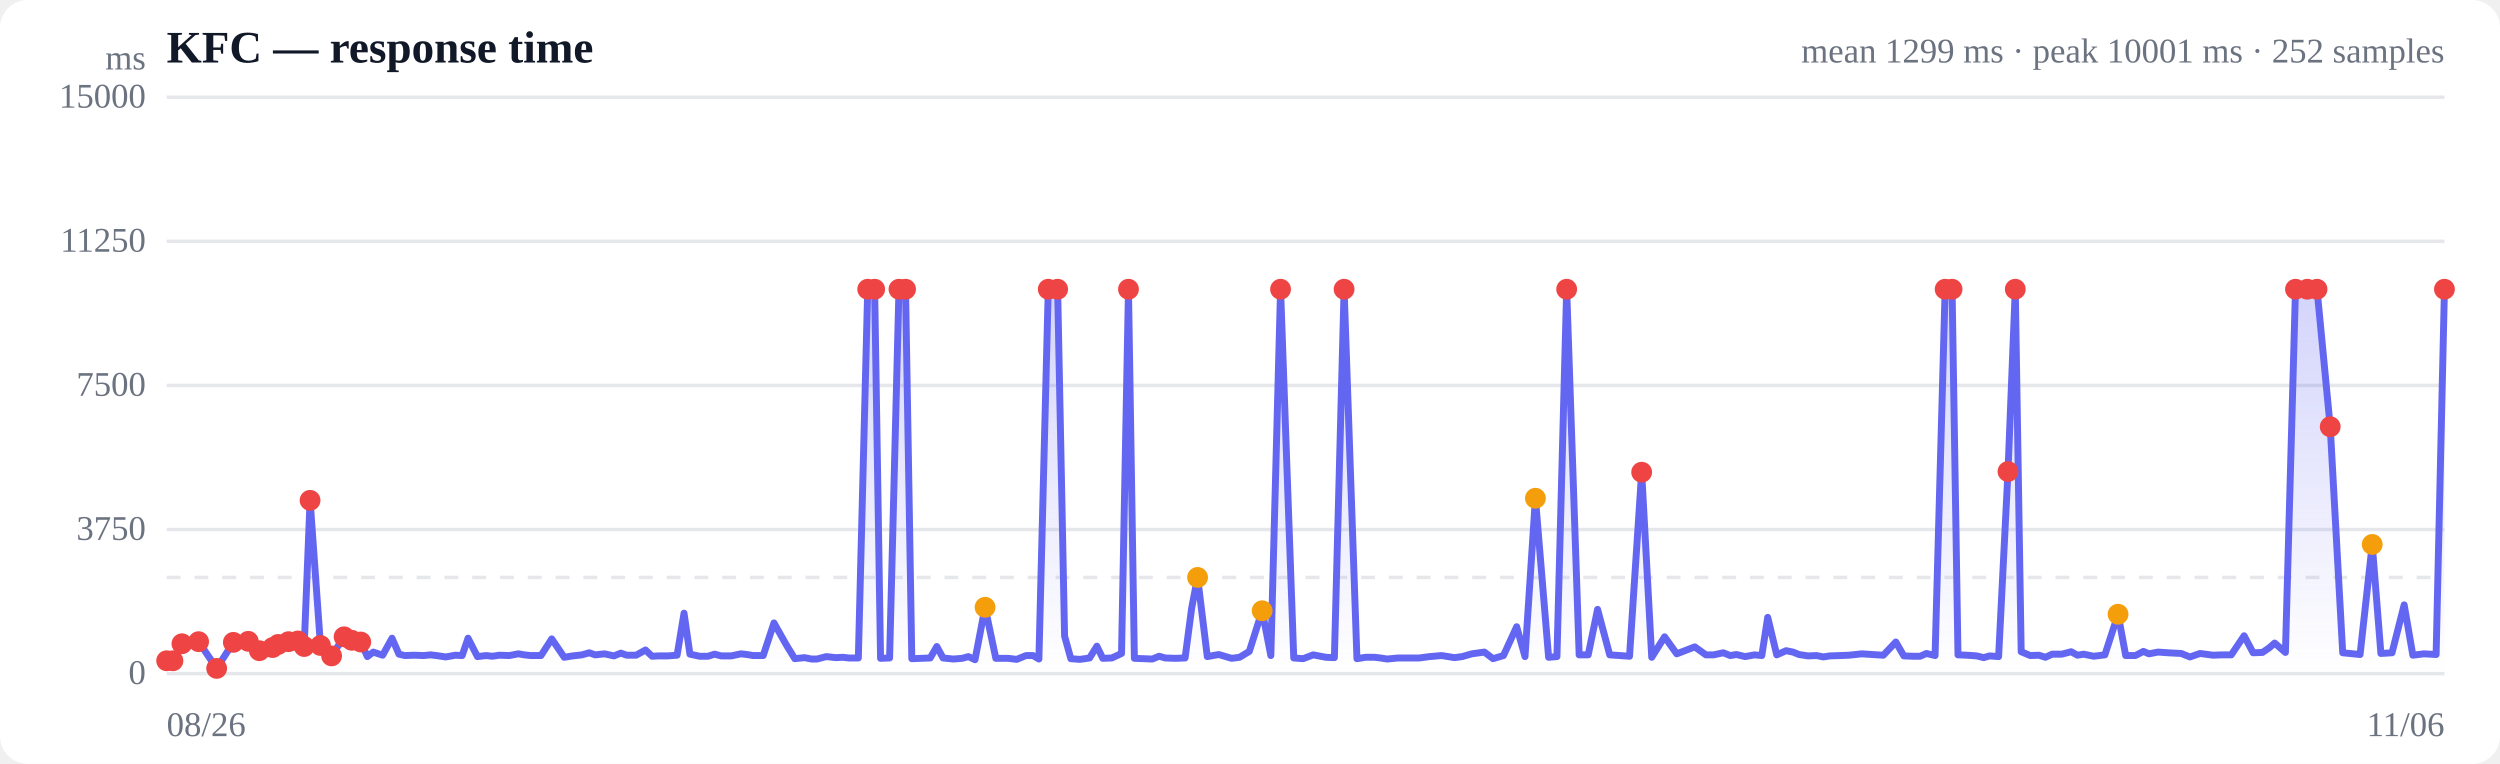
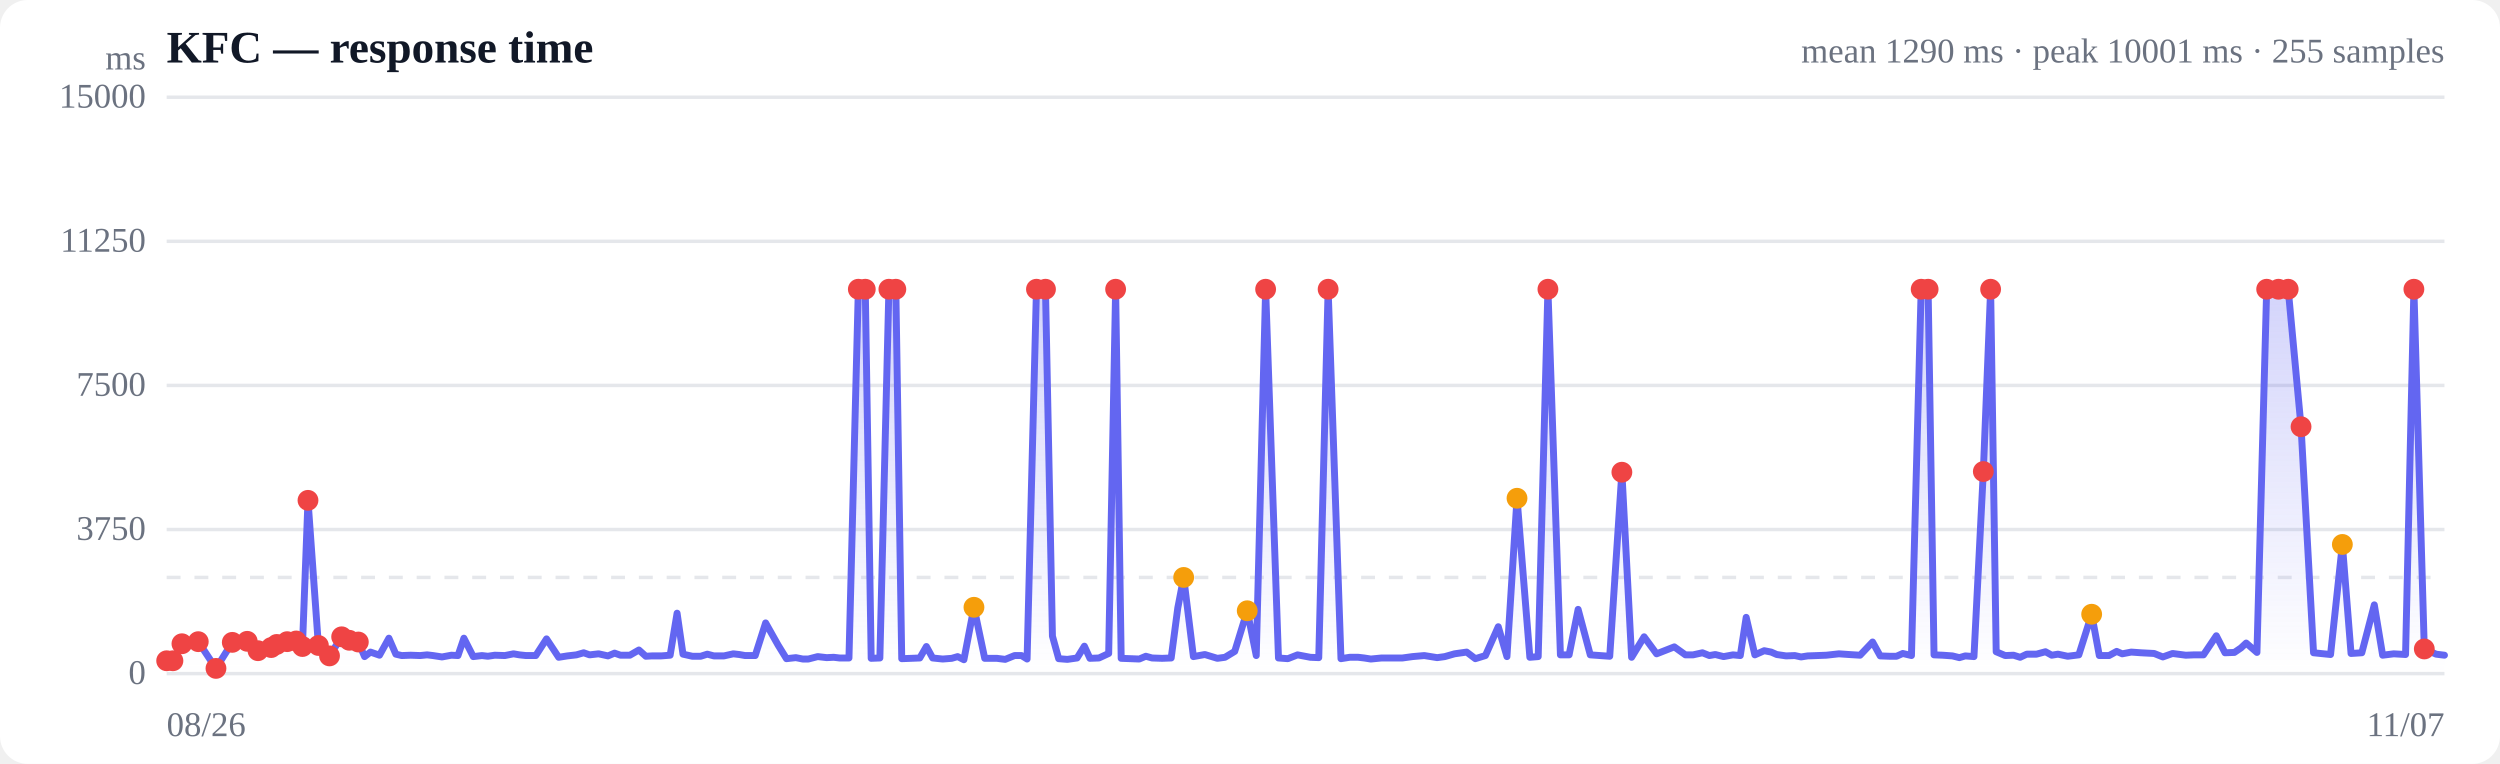
<svg xmlns="http://www.w3.org/2000/svg" viewBox="0 0 720 220" width="720" height="220" role="img" aria-label="Response time over time">
  <style>
  :root { color-scheme: light dark; }
  .bg { fill: #ffffff; }
  .grid { stroke: #e5e7eb; stroke-width: 1; }
  .axis { fill: #6b7280; font-size: 10px; }
  .title { fill: #111827; font-size: 13px; font-weight: 600; }
  .sub { fill: #6b7280; font-size: 10px; }
  .line { stroke: #6366f1; stroke-width: 2; fill: none; stroke-linejoin: round; stroke-linecap: round; }
  .area { fill: url(#fade); }
  .dot-degraded { fill: #f59e0b; }
  .dot-down { fill: #ef4444; }
  .empty { fill: #9ca3af; font-size: 12px; }
  @media (prefers-color-scheme: dark) {
    .bg { fill: #0b0f19; }
    .grid { stroke: #1f2937; }
    .axis, .sub { fill: #9ca3af; }
    .title { fill: #f3f4f6; }
    .line { stroke: #818cf8; }
  }
</style>
  <defs>
    <linearGradient id="fade" x1="0" y1="0" x2="0" y2="1">
      <stop offset="0%" stop-color="#6366f1" stop-opacity="0.28" />
      <stop offset="100%" stop-color="#6366f1" stop-opacity="0" />
    </linearGradient>
  </defs>
  <rect class="bg" width="720" height="220" rx="8" />
  <text class="title" x="48" y="18">KFC — response time</text>
-   <text class="sub" x="704" y="18" text-anchor="end">mean 1299 ms · peak 10001 ms · 252 samples</text>
+   <text class="sub" x="704" y="18" text-anchor="end">mean 1290 ms · peak 10001 ms · 255 samples</text>
  <line class="grid" x1="48" y1="194.0" x2="704" y2="194.0" />
  <text class="axis" x="42" y="197" text-anchor="end">0</text>
  <line class="grid" x1="48" y1="152.5" x2="704" y2="152.5" />
  <text class="axis" x="42" y="155.5" text-anchor="end">3750</text>
  <line class="grid" x1="48" y1="111.0" x2="704" y2="111.0" />
  <text class="axis" x="42" y="114" text-anchor="end">7500</text>
  <line class="grid" x1="48" y1="69.5" x2="704" y2="69.5" />
  <text class="axis" x="42" y="72.5" text-anchor="end">11250</text>
  <line class="grid" x1="48" y1="28.0" x2="704" y2="28.0" />
  <text class="axis" x="42" y="31" text-anchor="end">15000</text>
  <line class="grid" stroke-dasharray="4 4" x1="48" y1="166.3" x2="704" y2="166.3" />
-   <path class="area" d="M48.0,190.3 L48.0,190.3 L49.8,190.3 L52.4,185.4 L57.2,184.8 L62.4,192.5 L67.2,185.0 L71.5,184.7 L74.7,187.4 L78.5,186.5 L80.1,185.6 L83.1,184.8 L85.8,184.6 L87.6,186.2 L89.3,144.1 L92.3,185.9 L95.5,188.9 L99.1,183.4 L101.3,184.4 L103.9,184.9 L105.8,189.1 L107.5,187.8 L110.2,188.7 L112.9,183.8 L114.9,188.4 L116.6,188.8 L119.3,188.7 L122.0,188.8 L124.0,188.6 L125.7,188.8 L128.4,189.2 L131.1,188.7 L133.1,188.8 L134.8,183.8 L137.5,189.1 L140.0,188.8 L141.8,189.0 L143.8,188.7 L146.7,188.8 L149.3,188.3 L151.0,188.6 L152.9,188.8 L155.8,188.8 L158.9,184.0 L162.5,189.3 L164.9,188.9 L167.6,188.6 L169.7,188.0 L171.4,188.6 L174.1,188.3 L176.8,188.9 L178.8,188.1 L180.5,188.7 L183.2,188.7 L185.9,187.2 L187.8,189.0 L189.6,188.9 L192.3,188.9 L195.0,188.7 L197.0,176.6 L198.7,188.4 L201.5,189.0 L203.9,189.0 L205.8,188.4 L207.7,188.9 L210.6,188.9 L213.4,188.3 L215.1,188.5 L216.9,188.8 L219.8,188.8 L222.9,179.4 L226.5,185.8 L228.9,189.7 L231.7,189.4 L233.7,189.8 L235.3,189.8 L238.0,189.1 L240.7,189.4 L242.7,189.3 L244.5,189.5 L247.2,189.5 L249.9,83.3 L251.9,83.3 L253.6,189.6 L256.2,189.5 L258.9,83.3 L260.8,83.3 L262.6,189.7 L265.3,189.6 L267.9,189.5 L269.8,186.2 L271.6,189.5 L274.6,189.8 L277.1,189.6 L278.9,189.1 L280.8,190.0 L283.7,174.9 L286.8,189.6 L290.4,189.6 L292.8,189.9 L295.5,188.8 L297.5,188.8 L299.2,189.8 L301.9,83.3 L304.6,83.3 L306.6,183.2 L308.4,189.7 L311.0,189.9 L313.8,189.5 L315.9,186.1 L317.6,189.6 L320.2,189.5 L323.0,188.2 L325.0,83.3 L326.7,189.6 L329.3,189.7 L331.9,189.8 L333.8,189.0 L335.6,189.5 L338.6,189.6 L341.3,189.5 L343.2,175.1 L344.9,166.3 L347.7,189.1 L351.0,188.5 L354.7,189.6 L357.0,189.3 L359.8,187.6 L363.5,175.9 L366.0,188.8 L368.8,83.3 L372.6,189.5 L375.3,189.7 L378.2,188.6 L381.9,189.3 L384.3,189.4 L387.1,83.3 L390.8,189.7 L393.3,189.3 L395.9,189.3 L397.6,189.5 L399.5,189.8 L402.6,189.5 L405.3,189.5 L408.7,189.5 L411.7,189.1 L415.2,188.8 L418.9,189.4 L421.1,189.1 L423.9,188.3 L427.5,187.8 L430.0,189.7 L433.0,188.8 L436.8,180.5 L439.2,189.1 L442.2,143.5 L446.0,189.3 L448.4,189.1 L451.2,83.3 L454.8,188.6 L457.4,188.6 L460.1,175.5 L463.6,188.6 L466.5,188.8 L469.3,189.0 L472.8,136.0 L475.7,189.3 L479.4,183.4 L482.9,188.3 L488.1,186.3 L491.3,188.6 L493.5,188.6 L496.3,188.0 L498.3,188.8 L500.1,188.5 L502.6,189.1 L505.3,188.6 L507.4,188.8 L509.1,177.8 L511.7,188.6 L514.4,187.4 L516.4,187.8 L518.1,188.5 L520.7,188.9 L523.2,188.8 L525.1,189.2 L527.0,188.9 L529.9,188.8 L532.5,188.7 L534.4,188.5 L536.2,188.3 L539.1,188.5 L542.4,188.7 L546.0,184.9 L548.3,188.9 L550.9,189.0 L553.0,189.0 L554.8,188.2 L557.3,188.8 L560.2,83.3 L562.2,83.3 L563.9,188.6 L566.4,188.7 L569.3,188.9 L571.3,189.4 L573.0,188.9 L575.6,189.1 L578.3,135.8 L580.4,83.3 L582.1,187.7 L584.7,188.8 L587.2,188.7 L589.1,189.3 L591.0,188.4 L593.8,188.4 L596.5,187.7 L598.3,188.7 L600.1,188.4 L603.0,189.0 L606.2,188.6 L610.0,176.9 L612.2,188.8 L615.0,188.8 L617.3,187.6 L618.9,188.3 L621.5,187.8 L624.4,188.0 L628.2,188.2 L630.7,189.2 L633.6,188.2 L637.4,188.7 L639.8,188.6 L642.6,188.6 L646.3,183.1 L648.9,188.0 L651.6,187.9 L653.5,186.6 L655.1,185.2 L658.2,187.9 L661.1,83.3 L664.5,83.3 L667.3,83.3 L671.1,122.9 L674.7,188.0 L679.7,188.5 L683.2,156.8 L685.7,188.2 L688.9,188.0 L692.4,174.2 L694.9,188.7 L698.1,188.3 L701.6,188.5 L704.0,83.3 L704.0,194.0 L48.0,194.0 Z" />
-   <path class="line" d="M48.0,190.3 L49.8,190.3 L52.4,185.4 L57.2,184.8 L62.4,192.5 L67.2,185.0 L71.5,184.7 L74.7,187.4 L78.5,186.5 L80.1,185.6 L83.1,184.8 L85.8,184.6 L87.6,186.2 L89.3,144.1 L92.3,185.9 L95.5,188.9 L99.1,183.4 L101.3,184.4 L103.9,184.9 L105.8,189.1 L107.5,187.8 L110.2,188.7 L112.9,183.8 L114.9,188.4 L116.6,188.8 L119.3,188.7 L122.0,188.8 L124.0,188.6 L125.7,188.8 L128.4,189.2 L131.1,188.7 L133.1,188.8 L134.8,183.8 L137.5,189.1 L140.0,188.8 L141.8,189.0 L143.8,188.7 L146.7,188.8 L149.3,188.3 L151.0,188.6 L152.9,188.8 L155.8,188.8 L158.9,184.0 L162.5,189.3 L164.9,188.9 L167.6,188.6 L169.7,188.0 L171.4,188.6 L174.1,188.3 L176.8,188.9 L178.8,188.1 L180.5,188.7 L183.2,188.7 L185.9,187.2 L187.8,189.0 L189.6,188.9 L192.3,188.9 L195.0,188.7 L197.0,176.6 L198.7,188.4 L201.5,189.0 L203.9,189.0 L205.8,188.4 L207.7,188.9 L210.6,188.9 L213.4,188.3 L215.1,188.5 L216.9,188.8 L219.8,188.8 L222.9,179.4 L226.5,185.8 L228.9,189.7 L231.7,189.4 L233.7,189.8 L235.3,189.8 L238.0,189.1 L240.7,189.4 L242.7,189.3 L244.5,189.5 L247.2,189.5 L249.9,83.3 L251.9,83.3 L253.6,189.6 L256.2,189.5 L258.9,83.3 L260.8,83.3 L262.6,189.7 L265.3,189.6 L267.9,189.5 L269.8,186.2 L271.6,189.5 L274.6,189.8 L277.1,189.6 L278.9,189.1 L280.8,190.0 L283.7,174.9 L286.8,189.6 L290.4,189.6 L292.8,189.9 L295.5,188.8 L297.5,188.8 L299.2,189.8 L301.9,83.3 L304.6,83.3 L306.6,183.2 L308.4,189.7 L311.0,189.9 L313.8,189.5 L315.9,186.1 L317.6,189.6 L320.2,189.5 L323.0,188.2 L325.0,83.3 L326.7,189.6 L329.3,189.7 L331.9,189.8 L333.8,189.0 L335.6,189.5 L338.6,189.6 L341.3,189.5 L343.2,175.1 L344.9,166.3 L347.7,189.1 L351.0,188.5 L354.7,189.6 L357.0,189.3 L359.8,187.6 L363.5,175.9 L366.0,188.8 L368.8,83.3 L372.6,189.5 L375.3,189.7 L378.2,188.6 L381.9,189.3 L384.3,189.4 L387.1,83.3 L390.8,189.7 L393.3,189.3 L395.9,189.3 L397.6,189.5 L399.5,189.8 L402.6,189.5 L405.3,189.5 L408.7,189.5 L411.7,189.1 L415.2,188.8 L418.9,189.4 L421.1,189.1 L423.9,188.3 L427.5,187.8 L430.0,189.7 L433.0,188.8 L436.8,180.5 L439.2,189.1 L442.2,143.5 L446.0,189.3 L448.4,189.1 L451.2,83.3 L454.8,188.6 L457.4,188.6 L460.1,175.5 L463.6,188.6 L466.5,188.8 L469.3,189.0 L472.8,136.0 L475.7,189.3 L479.4,183.4 L482.9,188.3 L488.1,186.3 L491.3,188.6 L493.5,188.6 L496.3,188.0 L498.3,188.8 L500.1,188.5 L502.6,189.1 L505.3,188.6 L507.4,188.8 L509.1,177.8 L511.7,188.6 L514.4,187.4 L516.4,187.8 L518.1,188.5 L520.7,188.9 L523.2,188.8 L525.1,189.2 L527.0,188.9 L529.9,188.8 L532.5,188.7 L534.4,188.5 L536.2,188.3 L539.1,188.5 L542.4,188.7 L546.0,184.9 L548.3,188.9 L550.9,189.0 L553.0,189.0 L554.8,188.2 L557.3,188.8 L560.2,83.3 L562.2,83.3 L563.9,188.6 L566.4,188.7 L569.3,188.9 L571.3,189.4 L573.0,188.9 L575.6,189.1 L578.3,135.8 L580.4,83.3 L582.1,187.7 L584.7,188.8 L587.2,188.7 L589.1,189.3 L591.0,188.4 L593.8,188.4 L596.5,187.7 L598.3,188.7 L600.1,188.4 L603.0,189.0 L606.2,188.6 L610.0,176.9 L612.2,188.8 L615.0,188.8 L617.3,187.6 L618.9,188.3 L621.5,187.8 L624.4,188.0 L628.2,188.2 L630.7,189.2 L633.6,188.2 L637.4,188.7 L639.8,188.6 L642.6,188.6 L646.3,183.1 L648.9,188.0 L651.6,187.9 L653.5,186.6 L655.1,185.2 L658.2,187.9 L661.1,83.3 L664.5,83.3 L667.3,83.3 L671.1,122.9 L674.7,188.0 L679.7,188.5 L683.2,156.8 L685.7,188.2 L688.9,188.0 L692.4,174.2 L694.9,188.7 L698.1,188.3 L701.6,188.5 L704.0,83.3" />
+   <path class="area" d="M48.0,190.3 L48.0,190.3 L49.8,190.3 L52.4,185.4 L57.1,184.8 L62.2,192.5 L66.9,185.0 L71.2,184.7 L74.3,187.4 L78.1,186.5 L79.7,185.6 L82.7,184.8 L85.3,184.6 L87.1,186.2 L88.7,144.1 L91.7,185.9 L94.9,188.9 L98.4,183.4 L100.6,184.4 L103.2,184.9 L105.0,189.1 L106.7,187.8 L109.3,188.7 L112.0,183.8 L114.0,188.4 L115.7,188.8 L118.3,188.7 L121.0,188.8 L123.0,188.6 L124.7,188.8 L127.3,189.2 L130.0,188.7 L131.9,188.8 L133.6,183.8 L136.3,189.1 L138.8,188.8 L140.5,189.0 L142.5,188.7 L145.4,188.8 L147.9,188.3 L149.6,188.6 L151.5,188.8 L154.3,188.8 L157.4,184.0 L160.9,189.3 L163.4,188.9 L166.0,188.6 L168.1,188.0 L169.8,188.6 L172.4,188.3 L175.1,188.9 L177.0,188.1 L178.7,188.7 L181.4,188.7 L184.0,187.2 L186.0,189.0 L187.7,188.9 L190.4,188.9 L193.0,188.7 L195.0,176.6 L196.7,188.4 L199.4,189.0 L201.8,189.0 L203.7,188.4 L205.6,188.9 L208.5,188.9 L211.2,188.3 L212.9,188.5 L214.6,188.8 L217.5,188.8 L220.5,179.4 L224.1,185.8 L226.5,189.7 L229.2,189.4 L231.2,189.8 L232.8,189.8 L235.5,189.1 L238.1,189.4 L240.1,189.3 L241.8,189.5 L244.5,189.5 L247.2,83.3 L249.2,83.3 L250.9,189.6 L253.4,189.5 L256.0,83.3 L258.0,83.3 L259.7,189.7 L262.4,189.6 L264.9,189.5 L266.8,186.2 L268.6,189.5 L271.5,189.8 L274.1,189.6 L275.8,189.1 L277.6,190.0 L280.5,174.9 L283.6,189.6 L287.1,189.6 L289.5,189.9 L292.2,188.8 L294.2,188.8 L295.8,189.8 L298.5,83.3 L301.1,83.3 L303.1,183.2 L304.9,189.7 L307.4,189.9 L310.2,189.5 L312.3,186.1 L313.9,189.6 L316.5,189.5 L319.3,188.2 L321.3,83.3 L322.9,189.6 L325.6,189.7 L328.1,189.8 L330.0,189.0 L331.8,189.5 L334.7,189.6 L337.3,189.5 L339.2,175.1 L340.9,166.3 L343.7,189.1 L347.0,188.5 L350.6,189.6 L352.8,189.3 L355.6,187.6 L359.2,175.9 L361.8,188.8 L364.5,83.3 L368.2,189.5 L370.9,189.7 L373.7,188.6 L377.4,189.3 L379.8,189.4 L382.5,83.3 L386.2,189.7 L388.7,189.3 L391.2,189.3 L392.9,189.5 L394.8,189.8 L397.9,189.5 L400.5,189.5 L403.9,189.5 L406.8,189.1 L410.2,188.8 L413.9,189.4 L416.1,189.1 L418.9,188.3 L422.4,187.8 L424.9,189.7 L427.8,188.8 L431.5,180.5 L434.0,189.1 L436.9,143.5 L440.6,189.3 L443.0,189.1 L445.8,83.3 L449.4,188.6 L451.9,188.6 L454.5,175.5 L458.0,188.6 L460.8,188.8 L463.6,189.0 L467.1,136.0 L469.9,189.3 L473.5,183.4 L477.1,188.3 L482.2,186.3 L485.4,188.6 L487.6,188.6 L490.3,188.0 L492.3,188.8 L494.0,188.5 L496.4,189.1 L499.1,188.6 L501.2,188.8 L502.9,177.8 L505.4,188.6 L508.1,187.4 L510.1,187.8 L511.7,188.5 L514.4,188.9 L516.9,188.8 L518.7,189.2 L520.6,188.9 L523.4,188.8 L526.0,188.7 L527.8,188.5 L529.6,188.3 L532.5,188.5 L535.7,188.7 L539.3,184.9 L541.5,188.9 L544.2,189.0 L546.2,189.0 L548.0,188.2 L550.5,188.8 L553.3,83.3 L555.3,83.3 L557.0,188.6 L559.5,188.7 L562.3,188.9 L564.3,189.4 L566.0,188.9 L568.5,189.1 L571.2,135.8 L573.3,83.3 L574.9,187.7 L577.5,188.8 L579.9,188.7 L581.8,189.3 L583.7,188.4 L586.5,188.4 L589.1,187.7 L590.9,188.7 L592.7,188.4 L595.5,189.0 L598.7,188.6 L602.4,176.9 L604.6,188.8 L607.4,188.8 L609.6,187.6 L611.2,188.3 L613.8,187.8 L616.6,188.0 L620.4,188.2 L622.9,189.2 L625.7,188.2 L629.5,188.7 L631.9,188.6 L634.6,188.6 L638.3,183.1 L640.8,188.0 L643.5,187.9 L645.4,186.6 L646.9,185.2 L650.0,187.9 L652.8,83.3 L656.2,83.3 L659.0,83.3 L662.7,122.9 L666.3,188.0 L671.2,188.5 L674.6,156.8 L677.1,188.2 L680.2,188.0 L683.8,174.2 L686.2,188.7 L689.4,188.3 L692.8,188.5 L695.2,83.3 L698.2,186.9 L701.6,188.4 L704.0,188.7 L704.0,194.0 L48.0,194.0 Z" />
+   <path class="line" d="M48.0,190.3 L49.8,190.3 L52.4,185.4 L57.1,184.8 L62.2,192.5 L66.9,185.0 L71.2,184.7 L74.3,187.4 L78.1,186.5 L79.7,185.6 L82.7,184.8 L85.3,184.6 L87.1,186.2 L88.7,144.1 L91.7,185.9 L94.9,188.9 L98.4,183.4 L100.6,184.4 L103.2,184.9 L105.0,189.1 L106.7,187.8 L109.3,188.7 L112.0,183.8 L114.0,188.4 L115.7,188.8 L118.3,188.7 L121.0,188.8 L123.0,188.6 L124.7,188.8 L127.3,189.2 L130.0,188.7 L131.9,188.8 L133.6,183.8 L136.3,189.1 L138.8,188.8 L140.5,189.0 L142.5,188.7 L145.4,188.8 L147.9,188.3 L149.6,188.6 L151.5,188.8 L154.3,188.8 L157.4,184.0 L160.9,189.3 L163.4,188.9 L166.0,188.6 L168.1,188.0 L169.8,188.6 L172.4,188.3 L175.1,188.9 L177.0,188.1 L178.7,188.7 L181.4,188.7 L184.0,187.2 L186.0,189.0 L187.7,188.9 L190.4,188.9 L193.0,188.7 L195.0,176.6 L196.7,188.4 L199.4,189.0 L201.8,189.0 L203.7,188.4 L205.6,188.9 L208.5,188.9 L211.2,188.3 L212.9,188.5 L214.6,188.8 L217.5,188.8 L220.5,179.4 L224.1,185.8 L226.5,189.7 L229.2,189.4 L231.2,189.8 L232.8,189.8 L235.5,189.1 L238.1,189.4 L240.1,189.3 L241.8,189.5 L244.5,189.5 L247.2,83.3 L249.2,83.3 L250.9,189.6 L253.4,189.5 L256.0,83.3 L258.0,83.3 L259.7,189.7 L262.4,189.6 L264.9,189.5 L266.8,186.2 L268.6,189.5 L271.5,189.8 L274.1,189.6 L275.8,189.1 L277.6,190.0 L280.5,174.9 L283.6,189.6 L287.1,189.6 L289.5,189.9 L292.2,188.8 L294.2,188.8 L295.8,189.8 L298.5,83.3 L301.1,83.3 L303.1,183.2 L304.9,189.7 L307.4,189.9 L310.2,189.5 L312.3,186.1 L313.9,189.6 L316.5,189.5 L319.3,188.2 L321.3,83.3 L322.9,189.6 L325.6,189.7 L328.1,189.8 L330.0,189.0 L331.8,189.5 L334.7,189.6 L337.3,189.5 L339.2,175.1 L340.9,166.3 L343.7,189.1 L347.0,188.5 L350.6,189.6 L352.8,189.3 L355.6,187.6 L359.2,175.9 L361.8,188.8 L364.5,83.3 L368.2,189.5 L370.9,189.7 L373.7,188.6 L377.4,189.3 L379.8,189.4 L382.5,83.3 L386.2,189.7 L388.7,189.3 L391.2,189.3 L392.9,189.5 L394.8,189.8 L397.9,189.5 L400.5,189.5 L403.9,189.5 L406.8,189.1 L410.2,188.8 L413.9,189.4 L416.1,189.1 L418.9,188.3 L422.4,187.8 L424.9,189.7 L427.8,188.8 L431.5,180.5 L434.0,189.1 L436.9,143.5 L440.6,189.3 L443.0,189.1 L445.8,83.3 L449.4,188.6 L451.9,188.6 L454.5,175.5 L458.0,188.6 L460.8,188.8 L463.6,189.0 L467.1,136.0 L469.9,189.3 L473.5,183.4 L477.1,188.3 L482.2,186.3 L485.4,188.6 L487.6,188.6 L490.3,188.0 L492.3,188.8 L494.0,188.5 L496.4,189.1 L499.1,188.6 L501.2,188.8 L502.9,177.8 L505.4,188.6 L508.1,187.4 L510.1,187.8 L511.7,188.5 L514.4,188.9 L516.9,188.8 L518.7,189.2 L520.6,188.9 L523.4,188.8 L526.0,188.7 L527.8,188.5 L529.6,188.3 L532.5,188.5 L535.7,188.7 L539.3,184.9 L541.5,188.9 L544.2,189.0 L546.2,189.0 L548.0,188.2 L550.5,188.8 L553.3,83.3 L555.3,83.3 L557.0,188.6 L559.5,188.7 L562.3,188.9 L564.3,189.4 L566.0,188.9 L568.5,189.1 L571.2,135.8 L573.3,83.3 L574.9,187.7 L577.5,188.8 L579.9,188.7 L581.8,189.3 L583.7,188.4 L586.5,188.4 L589.1,187.7 L590.9,188.7 L592.7,188.4 L595.5,189.0 L598.7,188.6 L602.4,176.9 L604.6,188.8 L607.4,188.8 L609.6,187.6 L611.2,188.3 L613.8,187.8 L616.6,188.0 L620.4,188.2 L622.9,189.2 L625.7,188.2 L629.5,188.7 L631.9,188.6 L634.6,188.6 L638.3,183.1 L640.8,188.0 L643.5,187.9 L645.4,186.6 L646.9,185.2 L650.0,187.9 L652.8,83.3 L656.2,83.3 L659.0,83.3 L662.7,122.9 L666.3,188.0 L671.2,188.5 L674.6,156.8 L677.1,188.2 L680.2,188.0 L683.8,174.2 L686.2,188.7 L689.4,188.3 L692.8,188.5 L695.2,83.3 L698.2,186.9 L701.6,188.4 L704.0,188.7" />
  <circle class="dot-down" cx="48.0" cy="190.3" r="3" />
  <circle class="dot-down" cx="49.8" cy="190.3" r="3" />
  <circle class="dot-down" cx="52.4" cy="185.4" r="3" />
-   <circle class="dot-down" cx="57.2" cy="184.8" r="3" />
-   <circle class="dot-down" cx="62.4" cy="192.5" r="3" />
-   <circle class="dot-down" cx="67.2" cy="185.0" r="3" />
-   <circle class="dot-down" cx="71.5" cy="184.7" r="3" />
-   <circle class="dot-down" cx="74.7" cy="187.4" r="3" />
-   <circle class="dot-down" cx="78.5" cy="186.5" r="3" />
-   <circle class="dot-down" cx="80.1" cy="185.6" r="3" />
-   <circle class="dot-down" cx="83.1" cy="184.8" r="3" />
-   <circle class="dot-down" cx="85.8" cy="184.6" r="3" />
-   <circle class="dot-down" cx="87.6" cy="186.2" r="3" />
-   <circle class="dot-down" cx="89.3" cy="144.1" r="3" />
-   <circle class="dot-down" cx="92.3" cy="185.9" r="3" />
-   <circle class="dot-down" cx="95.5" cy="188.9" r="3" />
-   <circle class="dot-down" cx="99.1" cy="183.4" r="3" />
-   <circle class="dot-down" cx="101.3" cy="184.4" r="3" />
-   <circle class="dot-down" cx="103.9" cy="184.9" r="3" />
-   <circle class="dot-down" cx="249.9" cy="83.3" r="3" />
-   <circle class="dot-down" cx="251.9" cy="83.3" r="3" />
-   <circle class="dot-down" cx="258.9" cy="83.3" r="3" />
-   <circle class="dot-down" cx="260.8" cy="83.3" r="3" />
-   <circle class="dot-degraded" cx="283.7" cy="174.9" r="3" />
-   <circle class="dot-down" cx="301.9" cy="83.3" r="3" />
-   <circle class="dot-down" cx="304.6" cy="83.3" r="3" />
-   <circle class="dot-down" cx="325.0" cy="83.3" r="3" />
-   <circle class="dot-degraded" cx="344.9" cy="166.3" r="3" />
-   <circle class="dot-degraded" cx="363.5" cy="175.9" r="3" />
-   <circle class="dot-down" cx="368.8" cy="83.3" r="3" />
-   <circle class="dot-down" cx="387.1" cy="83.3" r="3" />
-   <circle class="dot-degraded" cx="442.2" cy="143.5" r="3" />
-   <circle class="dot-down" cx="451.2" cy="83.3" r="3" />
-   <circle class="dot-down" cx="472.8" cy="136.0" r="3" />
-   <circle class="dot-down" cx="560.2" cy="83.3" r="3" />
-   <circle class="dot-down" cx="562.2" cy="83.3" r="3" />
-   <circle class="dot-down" cx="578.3" cy="135.8" r="3" />
-   <circle class="dot-down" cx="580.4" cy="83.3" r="3" />
-   <circle class="dot-degraded" cx="610.0" cy="176.9" r="3" />
-   <circle class="dot-down" cx="661.1" cy="83.3" r="3" />
-   <circle class="dot-down" cx="664.5" cy="83.3" r="3" />
-   <circle class="dot-down" cx="667.3" cy="83.3" r="3" />
-   <circle class="dot-down" cx="671.1" cy="122.9" r="3" />
-   <circle class="dot-degraded" cx="683.2" cy="156.8" r="3" />
-   <circle class="dot-down" cx="704.0" cy="83.3" r="3" />
+   <circle class="dot-down" cx="57.1" cy="184.8" r="3" />
+   <circle class="dot-down" cx="62.2" cy="192.5" r="3" />
+   <circle class="dot-down" cx="66.9" cy="185.0" r="3" />
+   <circle class="dot-down" cx="71.2" cy="184.7" r="3" />
+   <circle class="dot-down" cx="74.3" cy="187.4" r="3" />
+   <circle class="dot-down" cx="78.1" cy="186.5" r="3" />
+   <circle class="dot-down" cx="79.7" cy="185.6" r="3" />
+   <circle class="dot-down" cx="82.7" cy="184.8" r="3" />
+   <circle class="dot-down" cx="85.3" cy="184.6" r="3" />
+   <circle class="dot-down" cx="87.1" cy="186.2" r="3" />
+   <circle class="dot-down" cx="88.7" cy="144.1" r="3" />
+   <circle class="dot-down" cx="91.7" cy="185.9" r="3" />
+   <circle class="dot-down" cx="94.9" cy="188.9" r="3" />
+   <circle class="dot-down" cx="98.4" cy="183.4" r="3" />
+   <circle class="dot-down" cx="100.6" cy="184.4" r="3" />
+   <circle class="dot-down" cx="103.2" cy="184.9" r="3" />
+   <circle class="dot-down" cx="247.2" cy="83.3" r="3" />
+   <circle class="dot-down" cx="249.2" cy="83.3" r="3" />
+   <circle class="dot-down" cx="256.0" cy="83.3" r="3" />
+   <circle class="dot-down" cx="258.0" cy="83.3" r="3" />
+   <circle class="dot-degraded" cx="280.5" cy="174.9" r="3" />
+   <circle class="dot-down" cx="298.5" cy="83.3" r="3" />
+   <circle class="dot-down" cx="301.1" cy="83.3" r="3" />
+   <circle class="dot-down" cx="321.3" cy="83.3" r="3" />
+   <circle class="dot-degraded" cx="340.9" cy="166.3" r="3" />
+   <circle class="dot-degraded" cx="359.2" cy="175.9" r="3" />
+   <circle class="dot-down" cx="364.5" cy="83.3" r="3" />
+   <circle class="dot-down" cx="382.5" cy="83.3" r="3" />
+   <circle class="dot-degraded" cx="436.9" cy="143.5" r="3" />
+   <circle class="dot-down" cx="445.8" cy="83.3" r="3" />
+   <circle class="dot-down" cx="467.1" cy="136.0" r="3" />
+   <circle class="dot-down" cx="553.3" cy="83.3" r="3" />
+   <circle class="dot-down" cx="555.3" cy="83.3" r="3" />
+   <circle class="dot-down" cx="571.2" cy="135.8" r="3" />
+   <circle class="dot-down" cx="573.3" cy="83.3" r="3" />
+   <circle class="dot-degraded" cx="602.4" cy="176.9" r="3" />
+   <circle class="dot-down" cx="652.8" cy="83.3" r="3" />
+   <circle class="dot-down" cx="656.2" cy="83.3" r="3" />
+   <circle class="dot-down" cx="659.0" cy="83.3" r="3" />
+   <circle class="dot-down" cx="662.7" cy="122.9" r="3" />
+   <circle class="dot-degraded" cx="674.6" cy="156.8" r="3" />
+   <circle class="dot-down" cx="695.2" cy="83.3" r="3" />
+   <circle class="dot-down" cx="698.2" cy="186.9" r="3" />
  <text class="axis" x="48" y="212">08/26</text>
-   <text class="axis" x="704" y="212" text-anchor="end">11/06</text>
+   <text class="axis" x="704" y="212" text-anchor="end">11/07</text>
  <text class="axis" x="42" y="20" text-anchor="end">ms</text>
</svg>
